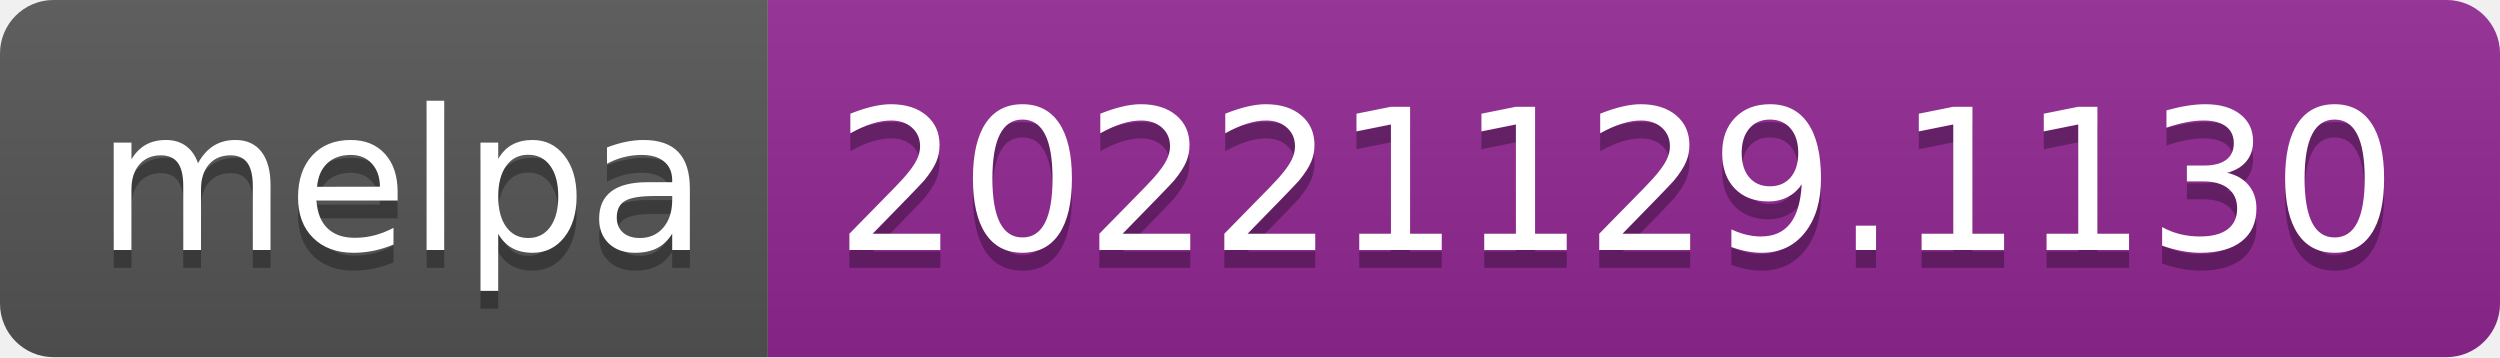
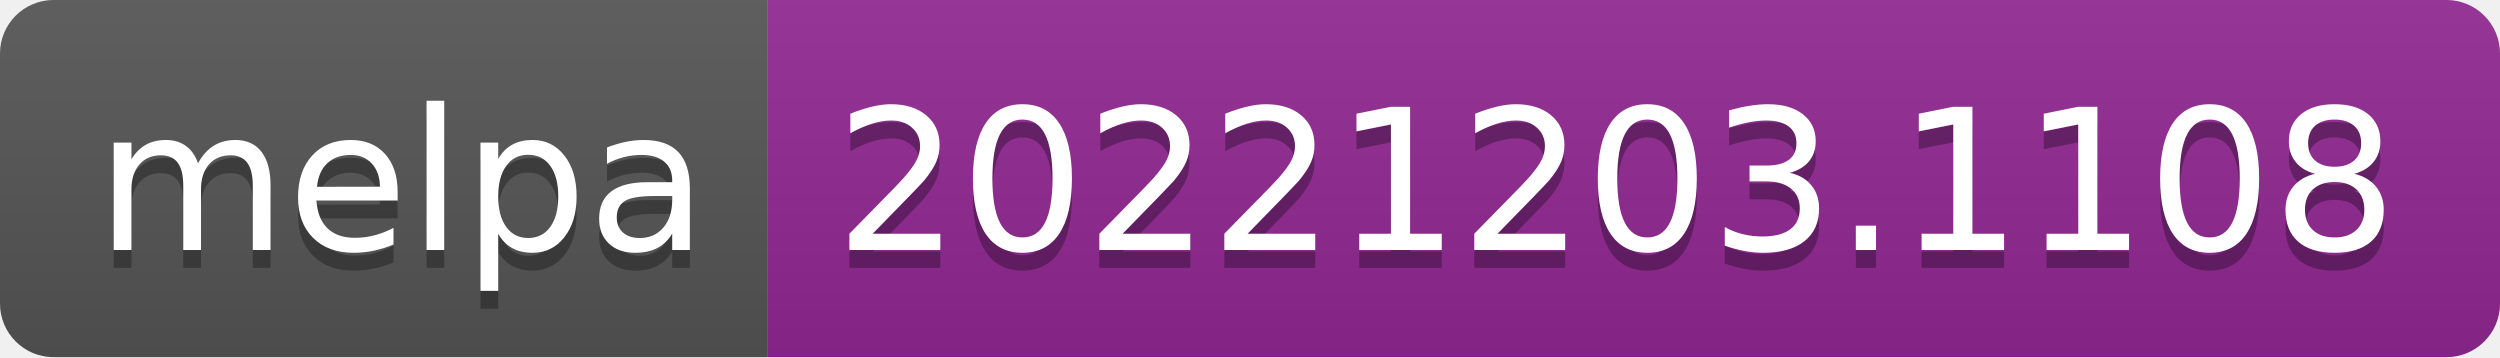
- <svg xmlns="http://www.w3.org/2000/svg" width="140" height="20" role="img" aria-label="melpa: 20221129.1130">
+ <svg xmlns="http://www.w3.org/2000/svg" width="140" height="20" role="img" aria-label="melpa: 20221203.1108">
  <linearGradient id="s" x2="0" y2="100%">
    <stop offset="0" stop-color="#bbb" stop-opacity=".1" />
    <stop offset="1" stop-opacity=".1" />
  </linearGradient>
  <clipPath id="r">
    <rect width="140" height="20" rx="3" fill="#fff" />
  </clipPath>
  <g clip-path="url(#r)">
    <rect width="43" height="20" fill="#555" />
    <rect x="43" width="97" height="20" fill="#922793" />
    <rect width="140" height="20" fill="url(#s)" />
  </g>
  <g fill="#fff" text-anchor="middle" font-family="Verdana,Geneva,DejaVu Sans,sans-serif" text-rendering="geometricPrecision" font-size="110">
    <text aria-hidden="true" x="225" y="150" fill="#010101" fill-opacity=".3" transform="scale(.1)" textLength="330">melpa</text>
    <text x="225" y="140" transform="scale(.1)" fill="#fff" textLength="330">melpa</text>
-     <text aria-hidden="true" x="905" y="150" fill="#010101" fill-opacity=".3" transform="scale(.1)" textLength="870">20221129.1130</text>
-     <text x="905" y="140" transform="scale(.1)" fill="#fff" textLength="870">20221129.1130</text>
+     <text aria-hidden="true" x="905" y="150" fill="#010101" fill-opacity=".3" transform="scale(.1)" textLength="870">20221203.1108</text>
+     <text x="905" y="140" transform="scale(.1)" fill="#fff" textLength="870">20221203.1108</text>
  </g>
</svg>
